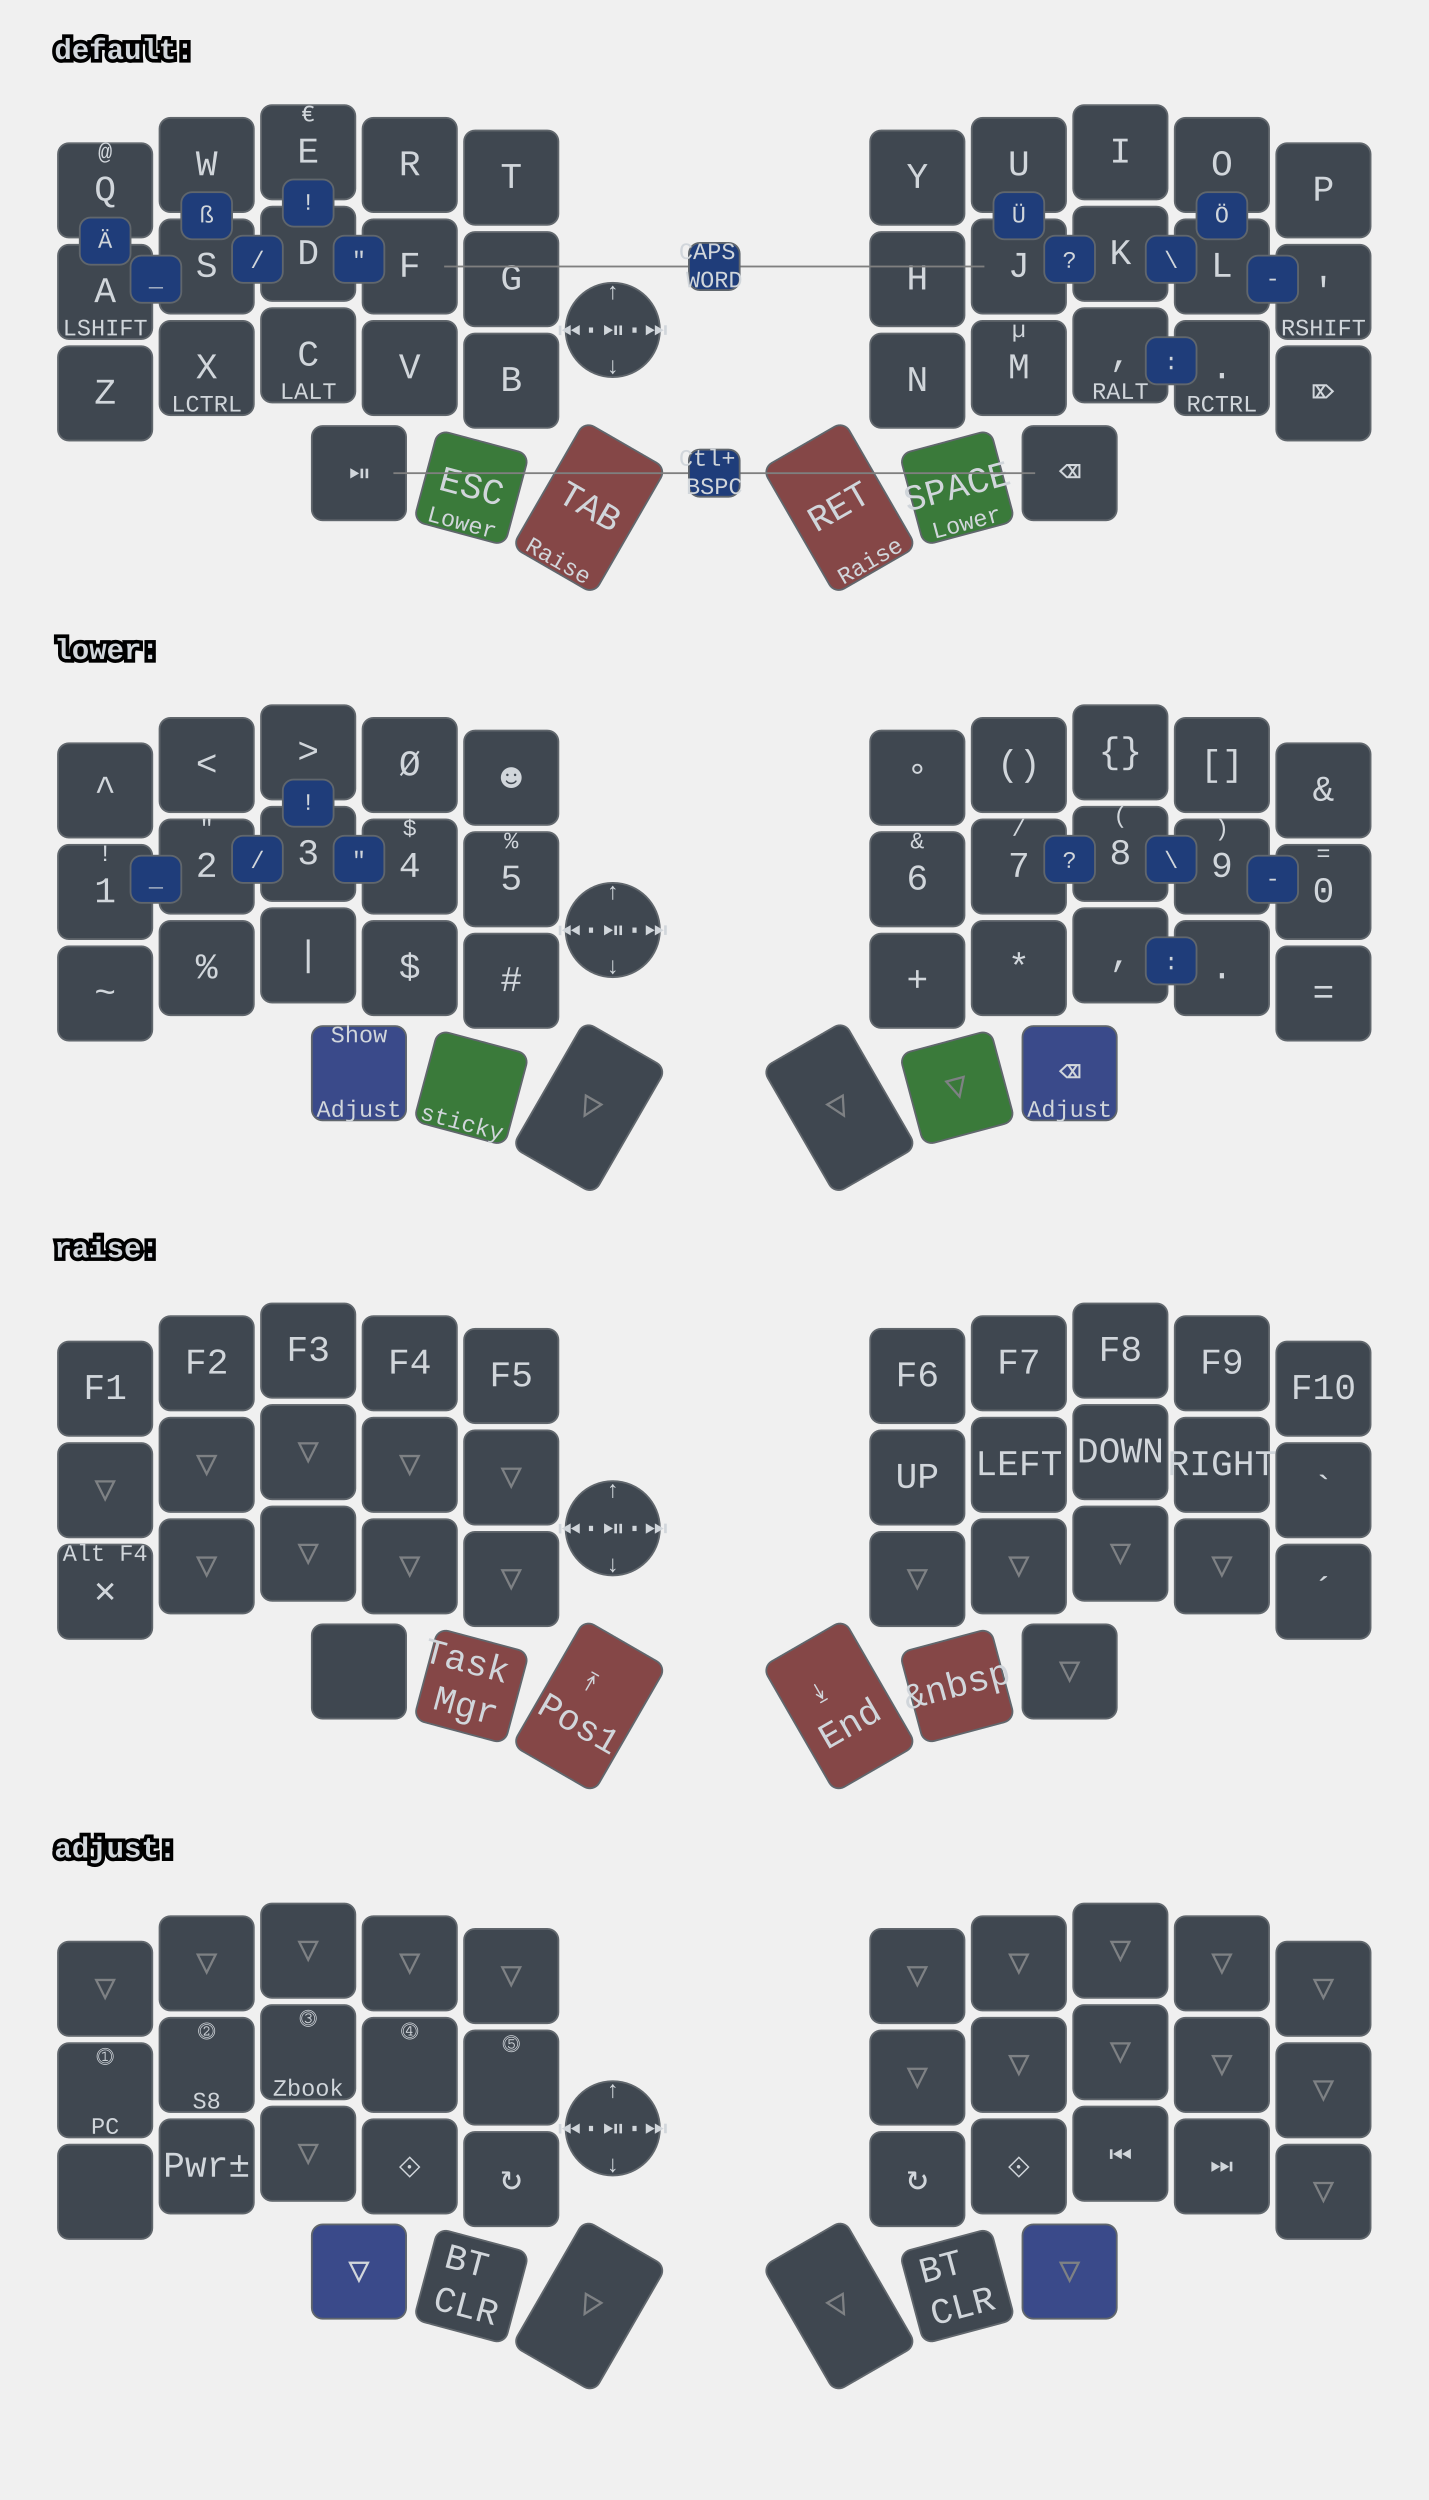
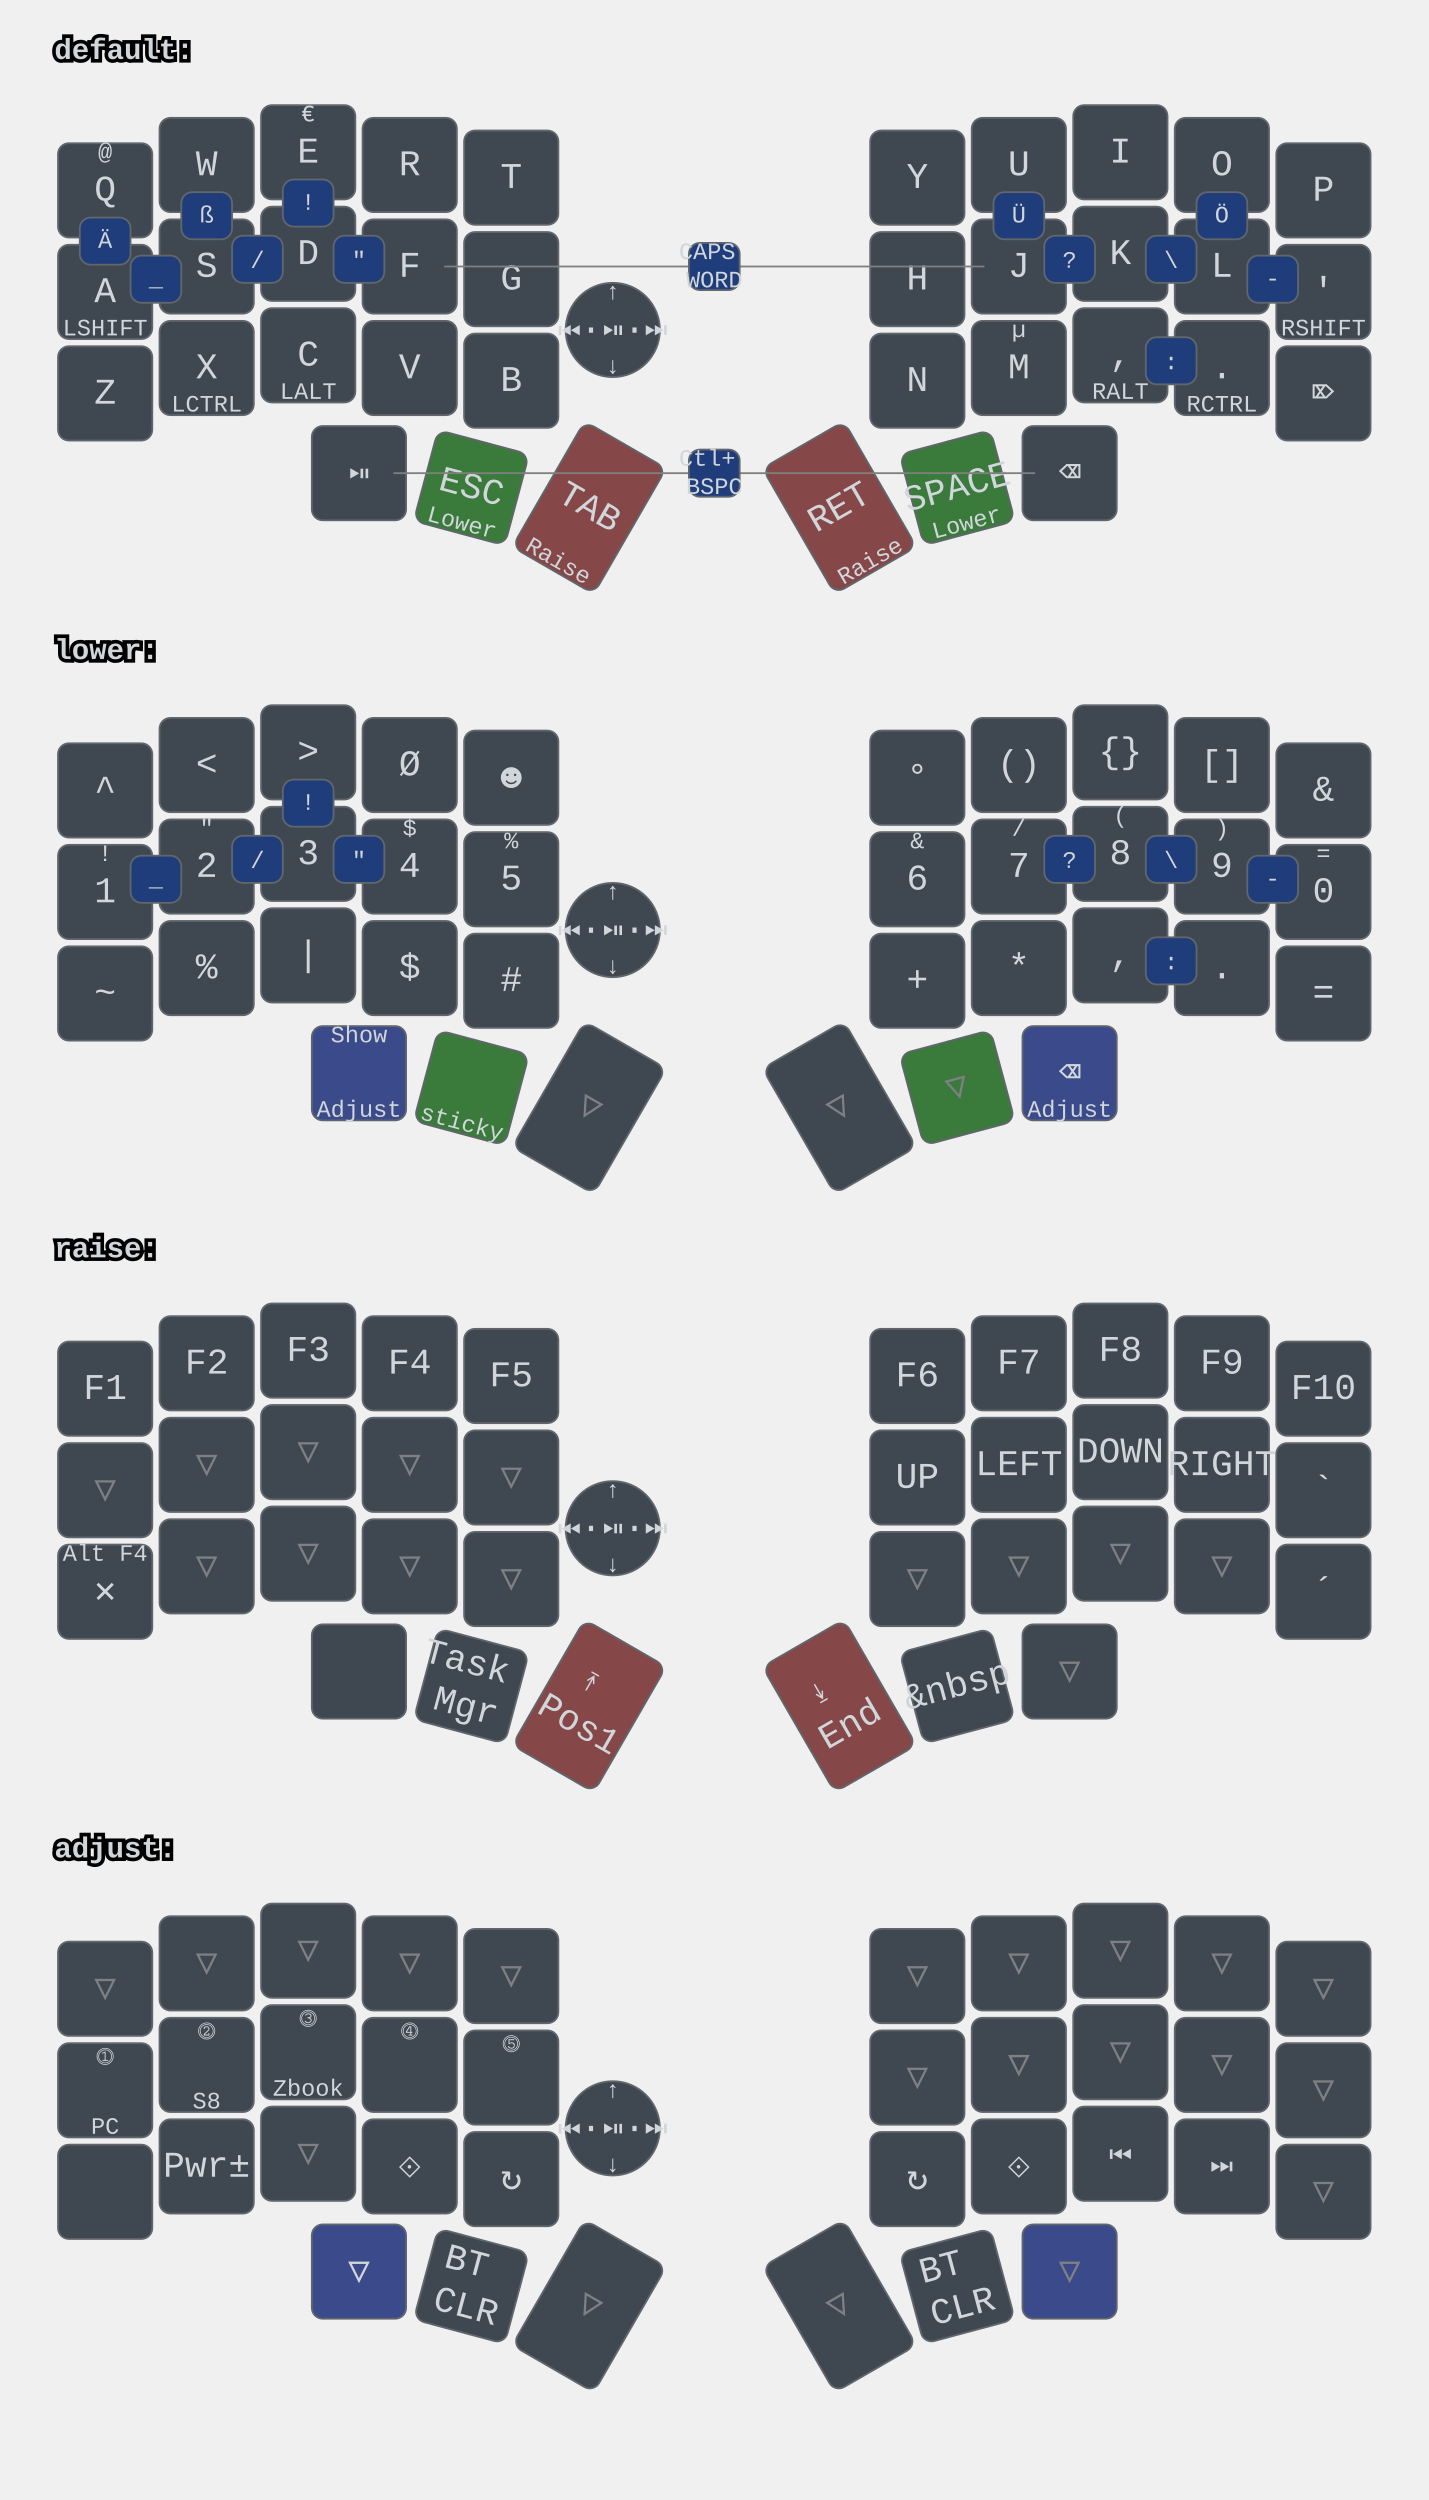
<svg xmlns="http://www.w3.org/2000/svg" xmlns:xlink="http://www.w3.org/1999/xlink" width="788" height="1379" viewBox="0 0 788 1379" class="keymap">
  <defs>/* start glyphs */
<svg id="mdi:bluetooth">
      <svg id="mdi-bluetooth" viewBox="0 0 24 24">
        <path d="M14.88,16.29L13,18.17V14.41M13,5.83L14.88,7.71L13,9.58M17.71,7.71L12,2H11V9.58L6.41,5L5,6.41L10.59,12L5,17.58L6.41,19L11,14.41V22H12L17.71,16.29L13.41,12L17.71,7.71Z" />
      </svg>
    </svg>
    <svg id="mdi:microsoft-windows-classic">
      <svg id="mdi-microsoft-windows-classic" viewBox="0 0 24 24">
        <path d="M2.67,5.3V5.91L1.96,6.21V5.6L2.67,5.3M2.67,11.24V11.86L1.96,12.15V11.56L2.67,11.24M2.67,17.27V17.89L1.96,18.18V17.59L2.67,17.27M2.6,7.29V7.84L2.03,8.1V7.56L2.6,7.29M2.6,9.28V9.82L2.03,10.08V9.54L2.6,9.28M2.6,13.31V13.84L2.03,14.1V13.56L2.6,13.31M2.6,15.33V15.87L2.03,16.13V15.6L2.6,15.33M4.5,5.64V6.36L3.5,6.73V6L4.5,5.64M4.5,11.66V12.37L3.5,12.74V12.03L4.5,11.66M4.5,17.7V18.41L3.5,18.81V18.1L4.5,17.7M4.43,7.72V8.38L3.64,8.68V8L4.43,7.72M4.43,9.73V10.37L3.65,10.67V10L4.43,9.73M4.43,13.74V14.38L3.65,14.69V14.03L4.43,13.74M4.43,15.76V16.41L3.65,16.72V16.06L4.43,15.76M6.31,6.09V6.94L5.05,7.43V6.59L6.31,6.09M6.31,12.11V12.96L5.05,13.45V12.61L6.31,12.11M6.31,18.08V18.93L5.05,19.43V18.58L6.31,18.08M6.25,8.18V8.94L5.19,9.34V8.61L6.25,8.18M6.25,10.18V10.93L5.19,11.35V10.6L6.25,10.18M6.25,14.19V14.94L5.19,15.37V14.62L6.25,14.19M6.25,16.14V16.9L5.19,17.32V16.57L6.25,16.14M8.29,6.04V7.16L6.72,7.78V6.67L8.29,6.04M8.29,12.06V13.19L6.72,13.8V12.68L8.29,12.06M8.29,18.03V19.15L6.72,19.77V18.66L8.29,18.03M8.2,8.13V9.16L6.89,9.69V8.66L8.2,8.13M8.2,10.13V11.15L6.89,11.68V10.65L8.2,10.13M8.2,14.15V15.18L6.89,15.7V14.67L8.2,14.15M8.2,16.1V17.12L6.89,17.64V16.63L8.2,16.1M10.34,5.85V7.32L8.61,8V6.56L10.34,5.85M10.34,11.87V13.33L8.61,14.03V12.56L10.34,11.87M10.34,17.84V19.3L8.61,20V18.54L10.34,17.84M10.26,8.05V9.28L8.78,9.87V8.64L10.26,8.05M10.26,9.97V11.2L8.78,11.78V10.56L10.26,9.97M10.26,14.06V15.31L8.78,15.88V14.65L10.26,14.06M10.26,16V17.25L8.78,17.84V16.6L10.26,16M12.45,5.12V7.12L10.59,7.89V6C11.23,5.65 11.85,5.35 12.45,5.12M12.45,7.33V9.06L10.59,9.84V8.1L12.45,7.33M12.45,9.28V11.04L10.59,11.82V10.06L12.45,9.28M12.45,11.25V13L10.59,13.77V12L12.45,11.25M12.45,13.21V15L10.59,15.78V14L12.45,13.21M12.45,15.21V16.96L10.59,17.76V16L12.45,15.21M12.45,17.17V19.04C11.72,19.32 11.1,19.59 10.59,19.84V17.96L12.45,17.17M22.04,5.18V19.23C20.85,18.44 19.37,18.05 17.59,18.05C16.12,18.05 14.47,18.35 12.65,18.96V17.06C13.62,16.69 14.68,16.42 15.84,16.26V11.69C14.86,11.81 13.8,12.15 12.65,12.71V11.4C13.64,10.94 14.71,10.63 15.84,10.46V6C14.82,6.18 13.76,6.53 12.65,7V5.03C14.27,4.34 15.86,4 17.41,4C19.09,4 20.63,4.39 22.04,5.18M20.15,6.41C19.39,6 18.5,5.82 17.42,5.82C17.29,5.82 17.17,5.83 17.05,5.84V10.38L17.46,10.37C18.37,10.37 19.27,10.5 20.15,10.8V6.41M20.15,12.1C19.34,11.74 18.43,11.56 17.44,11.56C17.31,11.56 17.18,11.57 17.05,11.58V16.16H17.46C18.45,16.16 19.35,16.28 20.15,16.53V12.1H20.15Z" />
      </svg>
    </svg>
    <svg id="mdi:monitor">
      <svg id="mdi-monitor" viewBox="0 0 24 24">
        <path d="M21,16H3V4H21M21,2H3C1.89,2 1,2.89 1,4V16A2,2 0 0,0 3,18H10V20H8V22H16V20H14V18H21A2,2 0 0,0 23,16V4C23,2.89 22.1,2 21,2Z" />
      </svg>
    </svg>
    <svg id="mdi:usb">
      <svg id="mdi-usb" viewBox="0 0 24 24">
        <path d="M15,7V11H16V13H13V5H15L12,1L9,5H11V13H8V10.93C8.7,10.56 9.2,9.85 9.2,9C9.2,7.78 8.21,6.8 7,6.8C5.78,6.8 4.8,7.78 4.8,9C4.8,9.85 5.3,10.56 6,10.93V13A2,2 0 0,0 8,15H11V18.05C10.29,18.41 9.8,19.15 9.8,20A2.2,2.2 0 0,0 12,22.2A2.2,2.2 0 0,0 14.2,20C14.2,19.15 13.71,18.41 13,18.05V15H16A2,2 0 0,0 18,13V11H19V7H15Z" />
      </svg>
    </svg>
  </defs>/* end glyphs */
<style>/* inherit to force styles through use tags */
svg path {
    fill: inherit;
}

/* font and background color specifications */
svg.keymap {
    font-family: SFMono-Regular,Consolas,Liberation Mono,Menlo,monospace;
    font-size: 14px;
    font-kerning: normal;
    text-rendering: optimizeLegibility;
    fill: #24292e;
}

/* default key styling */
rect.key {
    fill: #f6f8fa;
}

rect.key, rect.combo {
    stroke: #c9cccf;
    stroke-width: 1;
}

/* default key side styling, only used is draw_key_sides is set */
rect.side {
    filter: brightness(90%);
}

/* color accent for combo boxes */
rect.combo, rect.combo-separate {
    fill: #cdf;
}

/* color accent for held keys */
rect.held, rect.combo.held {
    fill: #fdd;
}

/* color accent for ghost (optional) keys */
rect.ghost, rect.combo.ghost {
    stroke-dasharray: 4, 4;
    stroke-width: 2;
}

text {
    text-anchor: middle;
    dominant-baseline: middle;
}

/* styling for layer labels */
text.label {
    font-weight: bold;
    text-anchor: start;
    stroke: white;
    stroke-width: 4;
    paint-order: stroke;
}

/* styling for optional footer */
text.footer {
    text-anchor: end;
    dominant-baseline: auto;
    stroke: white;
    stroke-width: 4;
    paint-order: stroke;
}

/* styling for combo tap, and key hold/shifted label text */
text.combo, text.hold, text.shifted {
    font-size: 11px;
}

text.hold {
    text-anchor: middle;
    dominant-baseline: auto;
}

text.shifted {
    text-anchor: middle;
    dominant-baseline: hanging;
}

text.layer-activator {
    text-decoration: underline;
}

/* styling for hold/shifted label text in combo box */
text.combo.hold, text.combo.shifted {
    font-size: 8px;
}

/* lighter symbol for transparent keys */
text.trans {
    fill: #7b7e81;
}

/* styling for combo dendrons */
path.combo {
    stroke-width: 1;
    stroke: gray;
    fill: none;
}

/* Start Tabler Icons Cleanup */
/* cannot use height/width with glyphs */
.icon-tabler &gt; path {
    fill: inherit;
    stroke: inherit;
    stroke-width: 2;
}
/* hide tabler's default box */
.icon-tabler &gt; path[stroke="none"][fill="none"] {
    visibility: hidden;
}
/* End Tabler Icons Cleanup */

svg.keymap { fill: #d1d6db; }
rect.key { fill: #3f4750; }
rect.key, rect.combo { stroke: #60666c; }
rect.combo, rect.combo-separate { fill: #1f3d7a; }
rect.held, rect.combo.held { fill: #854747; }
text.label, text.footer { stroke: black; }
text.trans { fill: #7e8184; }
path.combo { stroke: #7f7f7f; }

svg.keymap {
  font-size: 16px;
}
text.tap {
  font-size: 20px;
}
text.combo, text.hold, text.shifted, text.left, text.right {
  font-size: 13px;
}

g.layer-default g.keypos-31 rect.key { fill: #3a7a3a; }
g.layer-default g.keypos-32 rect.key { fill: #854747; }
g.layer-default g.keypos-33 rect.key { fill: #854747; }
g.layer-default g.keypos-34 rect.key { fill: #3a7a3a; }

g.layer-lower g.keypos-30 rect.key { fill: #3a4a8a; }
g.layer-lower g.keypos-35 rect.key { fill: #3a4a8a; }
g.layer-lower g.keypos-31 rect.key { fill: #3a7a3a; }
g.layer-lower g.keypos-34 rect.key { fill: #3a7a3a; }

g.layer-adjust g.keypos-30 rect.key { fill: #3a4a8a; }
g.layer-adjust g.keypos-35 rect.key { fill: #3a4a8a; }

g.keypos-36 rect.key { rx: 100; ry: 100; }
</style>
  <g transform="translate(30, 0)" class="layer-default">
    <text x="0" y="28" class="label" id="default">default:</text>
    <g transform="translate(0, 56)">
      <g transform="translate(28, 49)" class="key keypos-0">
        <rect rx="6" ry="6" x="-26" y="-26" width="52" height="52" class="key" />
        <text x="0" y="0" class="key tap">Q</text>
        <text x="0" y="-24" class="key shifted">@</text>
      </g>
      <g transform="translate(84, 35)" class="key keypos-1">
        <rect rx="6" ry="6" x="-26" y="-26" width="52" height="52" class="key" />
        <text x="0" y="0" class="key tap">W</text>
      </g>
      <g transform="translate(140, 28)" class="key keypos-2">
        <rect rx="6" ry="6" x="-26" y="-26" width="52" height="52" class="key" />
        <text x="0" y="0" class="key tap">E</text>
        <text x="0" y="-24" class="key shifted">€</text>
      </g>
      <g transform="translate(196, 35)" class="key keypos-3">
        <rect rx="6" ry="6" x="-26" y="-26" width="52" height="52" class="key" />
        <text x="0" y="0" class="key tap">R</text>
      </g>
      <g transform="translate(252, 42)" class="key keypos-4">
        <rect rx="6" ry="6" x="-26" y="-26" width="52" height="52" class="key" />
        <text x="0" y="0" class="key tap">T</text>
      </g>
      <g transform="translate(476, 42)" class="key keypos-5">
        <rect rx="6" ry="6" x="-26" y="-26" width="52" height="52" class="key" />
        <text x="0" y="0" class="key tap">Y</text>
      </g>
      <g transform="translate(532, 35)" class="key keypos-6">
        <rect rx="6" ry="6" x="-26" y="-26" width="52" height="52" class="key" />
        <text x="0" y="0" class="key tap">U</text>
      </g>
      <g transform="translate(588, 28)" class="key keypos-7">
        <rect rx="6" ry="6" x="-26" y="-26" width="52" height="52" class="key" />
        <text x="0" y="0" class="key tap">I</text>
      </g>
      <g transform="translate(644, 35)" class="key keypos-8">
        <rect rx="6" ry="6" x="-26" y="-26" width="52" height="52" class="key" />
        <text x="0" y="0" class="key tap">O</text>
      </g>
      <g transform="translate(700, 49)" class="key keypos-9">
        <rect rx="6" ry="6" x="-26" y="-26" width="52" height="52" class="key" />
        <text x="0" y="0" class="key tap">P</text>
      </g>
      <g transform="translate(28, 105)" class="key keypos-10">
        <rect rx="6" ry="6" x="-26" y="-26" width="52" height="52" class="key" />
        <text x="0" y="0" class="key tap">A</text>
        <text x="0" y="24" class="key hold">LSHIFT</text>
      </g>
      <g transform="translate(84, 91)" class="key keypos-11">
        <rect rx="6" ry="6" x="-26" y="-26" width="52" height="52" class="key" />
        <text x="0" y="0" class="key tap">S</text>
      </g>
      <g transform="translate(140, 84)" class="key keypos-12">
        <rect rx="6" ry="6" x="-26" y="-26" width="52" height="52" class="key" />
        <text x="0" y="0" class="key tap">D</text>
      </g>
      <g transform="translate(196, 91)" class="key keypos-13">
        <rect rx="6" ry="6" x="-26" y="-26" width="52" height="52" class="key" />
        <text x="0" y="0" class="key tap">F</text>
      </g>
      <g transform="translate(252, 98)" class="key keypos-14">
        <rect rx="6" ry="6" x="-26" y="-26" width="52" height="52" class="key" />
        <text x="0" y="0" class="key tap">G</text>
      </g>
      <g transform="translate(476, 98)" class="key keypos-15">
        <rect rx="6" ry="6" x="-26" y="-26" width="52" height="52" class="key" />
        <text x="0" y="0" class="key tap">H</text>
      </g>
      <g transform="translate(532, 91)" class="key keypos-16">
        <rect rx="6" ry="6" x="-26" y="-26" width="52" height="52" class="key" />
        <text x="0" y="0" class="key tap">J</text>
      </g>
      <g transform="translate(588, 84)" class="key keypos-17">
        <rect rx="6" ry="6" x="-26" y="-26" width="52" height="52" class="key" />
        <text x="0" y="0" class="key tap">K</text>
      </g>
      <g transform="translate(644, 91)" class="key keypos-18">
        <rect rx="6" ry="6" x="-26" y="-26" width="52" height="52" class="key" />
        <text x="0" y="0" class="key tap">L</text>
      </g>
      <g transform="translate(700, 105)" class="key keypos-19">
        <rect rx="6" ry="6" x="-26" y="-26" width="52" height="52" class="key" />
        <text x="0" y="0" class="key tap">'</text>
        <text x="0" y="24" class="key hold">RSHIFT</text>
      </g>
      <g transform="translate(28, 161)" class="key keypos-20">
        <rect rx="6" ry="6" x="-26" y="-26" width="52" height="52" class="key" />
        <text x="0" y="0" class="key tap">Z</text>
      </g>
      <g transform="translate(84, 147)" class="key keypos-21">
        <rect rx="6" ry="6" x="-26" y="-26" width="52" height="52" class="key" />
        <text x="0" y="0" class="key tap">X</text>
        <text x="0" y="24" class="key hold">LCTRL</text>
      </g>
      <g transform="translate(140, 140)" class="key keypos-22">
        <rect rx="6" ry="6" x="-26" y="-26" width="52" height="52" class="key" />
        <text x="0" y="0" class="key tap">C</text>
        <text x="0" y="24" class="key hold">LALT</text>
      </g>
      <g transform="translate(196, 147)" class="key keypos-23">
        <rect rx="6" ry="6" x="-26" y="-26" width="52" height="52" class="key" />
        <text x="0" y="0" class="key tap">V</text>
      </g>
      <g transform="translate(252, 154)" class="key keypos-24">
        <rect rx="6" ry="6" x="-26" y="-26" width="52" height="52" class="key" />
        <text x="0" y="0" class="key tap">B</text>
      </g>
      <g transform="translate(476, 154)" class="key keypos-25">
        <rect rx="6" ry="6" x="-26" y="-26" width="52" height="52" class="key" />
        <text x="0" y="0" class="key tap">N</text>
      </g>
      <g transform="translate(532, 147)" class="key keypos-26">
        <rect rx="6" ry="6" x="-26" y="-26" width="52" height="52" class="key" />
        <text x="0" y="0" class="key tap">M</text>
        <text x="0" y="-24" class="key shifted">µ</text>
      </g>
      <g transform="translate(588, 140)" class="key keypos-27">
        <rect rx="6" ry="6" x="-26" y="-26" width="52" height="52" class="key" />
        <text x="0" y="0" class="key tap">,</text>
        <text x="0" y="24" class="key hold">RALT</text>
      </g>
      <g transform="translate(644, 147)" class="key keypos-28">
        <rect rx="6" ry="6" x="-26" y="-26" width="52" height="52" class="key" />
        <text x="0" y="0" class="key tap">.</text>
        <text x="0" y="24" class="key hold">RCTRL</text>
      </g>
      <g transform="translate(700, 161)" class="key keypos-29">
        <rect rx="6" ry="6" x="-26" y="-26" width="52" height="52" class="key" />
        <text x="0" y="0" class="key tap">⌦</text>
      </g>
      <g transform="translate(168, 205)" class="key round keypos-30">
        <rect rx="6" ry="6" x="-26" y="-26" width="52" height="52" class="key round" />
        <text x="0" y="0" class="key round tap">⏯</text>
      </g>
      <g transform="translate(230, 213) rotate(15.0)" class="key keypos-31">
        <rect rx="6" ry="6" x="-26" y="-26" width="52" height="52" class="key" />
        <text x="0" y="0" class="key tap">ESC</text>
        <text x="0" y="24" class="key hold">Lower</text>
      </g>
      <g transform="translate(295, 224) rotate(30.0)" class="key keypos-32">
        <rect rx="6" ry="6" x="-26" y="-40" width="52" height="80" class="key" />
        <text x="0" y="0" class="key tap">TAB</text>
        <text x="0" y="38" class="key hold">Raise</text>
      </g>
      <g transform="translate(433, 224) rotate(-30.0)" class="key keypos-33">
        <rect rx="6" ry="6" x="-26" y="-40" width="52" height="80" class="key" />
        <text x="0" y="0" class="key tap">RET</text>
        <text x="0" y="38" class="key hold">Raise</text>
      </g>
      <g transform="translate(498, 213) rotate(-15.0)" class="key keypos-34">
        <rect rx="6" ry="6" x="-26" y="-26" width="52" height="52" class="key" />
        <text x="0" y="0" class="key tap">SPACE</text>
        <text x="0" y="24" class="key hold">Lower</text>
      </g>
      <g transform="translate(560, 205)" class="key keypos-35">
        <rect rx="6" ry="6" x="-26" y="-26" width="52" height="52" class="key" />
        <text x="0" y="0" class="key tap">⌫</text>
      </g>
      <g transform="translate(308, 126)" class="key round keypos-36">
        <rect rx="6" ry="6" x="-26" y="-26" width="52" height="52" class="key round" />
        <text x="0" y="0" class="key round tap">⏮·⏯·⏭</text>
        <text x="0" y="24" class="key round hold">↓</text>
        <text x="0" y="-24" class="key round shifted">↑</text>
      </g>
      <g class="combo combopos-0">
        <path d="M364,91 l-149,0" class="combo" />
        <path d="M364,91 l149,0" class="combo" />
        <rect rx="6" ry="6" x="350" y="78" width="28" height="26" class="combo" />
        <text x="364" y="91" class="combo tap">
          <tspan x="364" dy="-0.6em">CAPS</tspan>
          <tspan x="364" dy="1.2em">WORD</tspan>
        </text>
      </g>
      <g class="combo combopos-1">
        <rect rx="6" ry="6" x="154" y="74" width="28" height="26" class="combo" />
        <text x="168" y="88" class="combo tap">"</text>
      </g>
      <g class="combo combopos-2">
        <rect rx="6" ry="6" x="546" y="74" width="28" height="26" class="combo" />
        <text x="560" y="88" class="combo tap">?</text>
      </g>
      <g class="combo combopos-3">
        <rect rx="6" ry="6" x="518" y="50" width="28" height="26" class="combo" />
        <text x="532" y="63" class="combo tap">Ü</text>
      </g>
      <g class="combo combopos-4">
        <rect rx="6" ry="6" x="126" y="43" width="28" height="26" class="combo" />
        <text x="140" y="56" class="combo tap">!</text>
      </g>
      <g class="combo combopos-5">
        <rect rx="6" ry="6" x="602" y="130" width="28" height="26" class="combo" />
        <text x="616" y="144" class="combo tap">:</text>
      </g>
      <g class="combo combopos-6">
        <rect rx="6" ry="6" x="602" y="74" width="28" height="26" class="combo" />
        <text x="616" y="88" class="combo tap">\</text>
      </g>
      <g class="combo combopos-7">
        <rect rx="6" ry="6" x="98" y="74" width="28" height="26" class="combo" />
        <text x="112" y="88" class="combo tap">/</text>
      </g>
      <g class="combo combopos-8">
        <rect rx="6" ry="6" x="658" y="85" width="28" height="26" class="combo" />
        <text x="672" y="98" class="combo tap">-</text>
      </g>
      <g class="combo combopos-9">
        <rect rx="6" ry="6" x="42" y="85" width="28" height="26" class="combo" />
        <text x="56" y="98" class="combo tap">_</text>
      </g>
      <g class="combo combopos-10">
        <rect rx="6" ry="6" x="14" y="64" width="28" height="26" class="combo" />
        <text x="28" y="77" class="combo tap">Ä</text>
      </g>
      <g class="combo combopos-11">
        <rect rx="6" ry="6" x="630" y="50" width="28" height="26" class="combo" />
        <text x="644" y="63" class="combo tap">Ö</text>
      </g>
      <g class="combo combopos-12">
        <rect rx="6" ry="6" x="70" y="50" width="28" height="26" class="combo" />
        <text x="84" y="63" class="combo tap">ß</text>
      </g>
      <g class="combo combopos-13">
        <path d="M364,205 l-177,0" class="combo" />
        <path d="M364,205 l177,0" class="combo" />
        <rect rx="6" ry="6" x="350" y="192" width="28" height="26" class="combo" />
        <text x="364" y="205" class="combo tap">
          <tspan x="364" dy="-0.6em">Ctl+</tspan>
          <tspan x="364" dy="1.2em">BSPC</tspan>
        </text>
      </g>
    </g>
  </g>
  <g transform="translate(30, 331)" class="layer-lower">
    <text x="0" y="28" class="label" id="lower">lower:</text>
    <g transform="translate(0, 56)">
      <g transform="translate(28, 49)" class="key keypos-0">
        <rect rx="6" ry="6" x="-26" y="-26" width="52" height="52" class="key" />
        <text x="0" y="0" class="key tap">^</text>
      </g>
      <g transform="translate(84, 35)" class="key keypos-1">
        <rect rx="6" ry="6" x="-26" y="-26" width="52" height="52" class="key" />
        <text x="0" y="0" class="key tap">&lt;</text>
      </g>
      <g transform="translate(140, 28)" class="key keypos-2">
        <rect rx="6" ry="6" x="-26" y="-26" width="52" height="52" class="key" />
        <text x="0" y="0" class="key tap">&gt;</text>
      </g>
      <g transform="translate(196, 35)" class="key keypos-3">
        <rect rx="6" ry="6" x="-26" y="-26" width="52" height="52" class="key" />
        <text x="0" y="0" class="key tap">Ø</text>
      </g>
      <g transform="translate(252, 42)" class="key keypos-4">
        <rect rx="6" ry="6" x="-26" y="-26" width="52" height="52" class="key" />
        <text x="0" y="0" class="key tap">☻</text>
      </g>
      <g transform="translate(476, 42)" class="key keypos-5">
        <rect rx="6" ry="6" x="-26" y="-26" width="52" height="52" class="key" />
        <text x="0" y="0" class="key tap">°</text>
      </g>
      <g transform="translate(532, 35)" class="key keypos-6">
        <rect rx="6" ry="6" x="-26" y="-26" width="52" height="52" class="key" />
        <text x="0" y="0" class="key tap">()</text>
      </g>
      <g transform="translate(588, 28)" class="key keypos-7">
        <rect rx="6" ry="6" x="-26" y="-26" width="52" height="52" class="key" />
        <text x="0" y="0" class="key tap">{}</text>
      </g>
      <g transform="translate(644, 35)" class="key keypos-8">
        <rect rx="6" ry="6" x="-26" y="-26" width="52" height="52" class="key" />
        <text x="0" y="0" class="key tap">[]</text>
      </g>
      <g transform="translate(700, 49)" class="key keypos-9">
        <rect rx="6" ry="6" x="-26" y="-26" width="52" height="52" class="key" />
        <text x="0" y="0" class="key tap">&amp;</text>
      </g>
      <g transform="translate(28, 105)" class="key keypos-10">
        <rect rx="6" ry="6" x="-26" y="-26" width="52" height="52" class="key" />
        <text x="0" y="0" class="key tap">1</text>
        <text x="0" y="-24" class="key shifted">!</text>
      </g>
      <g transform="translate(84, 91)" class="key keypos-11">
        <rect rx="6" ry="6" x="-26" y="-26" width="52" height="52" class="key" />
        <text x="0" y="0" class="key tap">2</text>
        <text x="0" y="-24" class="key shifted">"</text>
      </g>
      <g transform="translate(140, 84)" class="key keypos-12">
        <rect rx="6" ry="6" x="-26" y="-26" width="52" height="52" class="key" />
        <text x="0" y="0" class="key tap">3</text>
        <text x="0" y="-24" class="key shifted">§</text>
      </g>
      <g transform="translate(196, 91)" class="key keypos-13">
        <rect rx="6" ry="6" x="-26" y="-26" width="52" height="52" class="key" />
        <text x="0" y="0" class="key tap">4</text>
        <text x="0" y="-24" class="key shifted">$</text>
      </g>
      <g transform="translate(252, 98)" class="key keypos-14">
        <rect rx="6" ry="6" x="-26" y="-26" width="52" height="52" class="key" />
        <text x="0" y="0" class="key tap">5</text>
        <text x="0" y="-24" class="key shifted">%</text>
      </g>
      <g transform="translate(476, 98)" class="key keypos-15">
        <rect rx="6" ry="6" x="-26" y="-26" width="52" height="52" class="key" />
        <text x="0" y="0" class="key tap">6</text>
        <text x="0" y="-24" class="key shifted">&amp;</text>
      </g>
      <g transform="translate(532, 91)" class="key keypos-16">
        <rect rx="6" ry="6" x="-26" y="-26" width="52" height="52" class="key" />
        <text x="0" y="0" class="key tap">7</text>
        <text x="0" y="-24" class="key shifted">/</text>
      </g>
      <g transform="translate(588, 84)" class="key keypos-17">
        <rect rx="6" ry="6" x="-26" y="-26" width="52" height="52" class="key" />
        <text x="0" y="0" class="key tap">8</text>
        <text x="0" y="-24" class="key shifted">(</text>
      </g>
      <g transform="translate(644, 91)" class="key keypos-18">
        <rect rx="6" ry="6" x="-26" y="-26" width="52" height="52" class="key" />
        <text x="0" y="0" class="key tap">9</text>
        <text x="0" y="-24" class="key shifted">)</text>
      </g>
      <g transform="translate(700, 105)" class="key keypos-19">
        <rect rx="6" ry="6" x="-26" y="-26" width="52" height="52" class="key" />
        <text x="0" y="0" class="key tap">0</text>
        <text x="0" y="-24" class="key shifted">=</text>
      </g>
      <g transform="translate(28, 161)" class="key keypos-20">
        <rect rx="6" ry="6" x="-26" y="-26" width="52" height="52" class="key" />
        <text x="0" y="0" class="key tap">~</text>
      </g>
      <g transform="translate(84, 147)" class="key keypos-21">
        <rect rx="6" ry="6" x="-26" y="-26" width="52" height="52" class="key" />
        <text x="0" y="0" class="key tap">%</text>
      </g>
      <g transform="translate(140, 140)" class="key keypos-22">
        <rect rx="6" ry="6" x="-26" y="-26" width="52" height="52" class="key" />
        <text x="0" y="0" class="key tap">|</text>
      </g>
      <g transform="translate(196, 147)" class="key keypos-23">
        <rect rx="6" ry="6" x="-26" y="-26" width="52" height="52" class="key" />
        <text x="0" y="0" class="key tap">$</text>
      </g>
      <g transform="translate(252, 154)" class="key keypos-24">
        <rect rx="6" ry="6" x="-26" y="-26" width="52" height="52" class="key" />
        <text x="0" y="0" class="key tap">#</text>
      </g>
      <g transform="translate(476, 154)" class="key keypos-25">
        <rect rx="6" ry="6" x="-26" y="-26" width="52" height="52" class="key" />
        <text x="0" y="0" class="key tap">+</text>
      </g>
      <g transform="translate(532, 147)" class="key keypos-26">
        <rect rx="6" ry="6" x="-26" y="-26" width="52" height="52" class="key" />
        <text x="0" y="0" class="key tap">*</text>
      </g>
      <g transform="translate(588, 140)" class="key keypos-27">
        <rect rx="6" ry="6" x="-26" y="-26" width="52" height="52" class="key" />
        <text x="0" y="0" class="key tap">,</text>
      </g>
      <g transform="translate(644, 147)" class="key keypos-28">
        <rect rx="6" ry="6" x="-26" y="-26" width="52" height="52" class="key" />
        <text x="0" y="0" class="key tap">.</text>
      </g>
      <g transform="translate(700, 161)" class="key keypos-29">
        <rect rx="6" ry="6" x="-26" y="-26" width="52" height="52" class="key" />
        <text x="0" y="0" class="key tap">=</text>
      </g>
      <g transform="translate(168, 205)" class="key round keypos-30">
        <rect rx="6" ry="6" x="-26" y="-26" width="52" height="52" class="key round" />
        <use href="#mdi:monitor" xlink:href="#mdi:monitor" x="-7" y="-7" height="14" width="14.0" class="key round tap glyph mdi:monitor" />
        <text x="0" y="24" class="key round hold">Adjust</text>
        <text x="0" y="-24" class="key round shifted">Show</text>
      </g>
      <g transform="translate(230, 213) rotate(15.0)" class="key keypos-31">
        <rect rx="6" ry="6" x="-26" y="-26" width="52" height="52" class="key" />
        <use href="#mdi:microsoft-windows-classic" xlink:href="#mdi:microsoft-windows-classic" x="-7" y="-7" height="14" width="14.0" class="key tap glyph mdi:microsoft-windows-classic" />
        <text x="0" y="24" class="key hold">sticky</text>
      </g>
      <g transform="translate(295, 224) rotate(30.0)" class="key trans keypos-32">
        <rect rx="6" ry="6" x="-26" y="-40" width="52" height="80" class="key trans" />
        <text x="0" y="0" class="key trans tap">▽</text>
      </g>
      <g transform="translate(433, 224) rotate(-30.0)" class="key trans keypos-33">
        <rect rx="6" ry="6" x="-26" y="-40" width="52" height="80" class="key trans" />
        <text x="0" y="0" class="key trans tap">▽</text>
      </g>
      <g transform="translate(498, 213) rotate(-15.0)" class="key trans keypos-34">
        <rect rx="6" ry="6" x="-26" y="-26" width="52" height="52" class="key trans" />
        <text x="0" y="0" class="key trans tap">▽</text>
      </g>
      <g transform="translate(560, 205)" class="key keypos-35">
        <rect rx="6" ry="6" x="-26" y="-26" width="52" height="52" class="key" />
        <text x="0" y="0" class="key tap">⌫</text>
        <text x="0" y="24" class="key hold">Adjust</text>
      </g>
      <g transform="translate(308, 126)" class="key round keypos-36">
        <rect rx="6" ry="6" x="-26" y="-26" width="52" height="52" class="key round" />
        <text x="0" y="0" class="key round tap">⏮·⏯·⏭</text>
        <text x="0" y="24" class="key round hold">↓</text>
        <text x="0" y="-24" class="key round shifted">↑</text>
      </g>
      <g class="combo combopos-0">
        <rect rx="6" ry="6" x="154" y="74" width="28" height="26" class="combo" />
        <text x="168" y="88" class="combo tap">"</text>
      </g>
      <g class="combo combopos-1">
        <rect rx="6" ry="6" x="546" y="74" width="28" height="26" class="combo" />
        <text x="560" y="88" class="combo tap">?</text>
      </g>
      <g class="combo combopos-2">
        <rect rx="6" ry="6" x="126" y="43" width="28" height="26" class="combo" />
        <text x="140" y="56" class="combo tap">!</text>
      </g>
      <g class="combo combopos-3">
        <rect rx="6" ry="6" x="602" y="130" width="28" height="26" class="combo" />
        <text x="616" y="144" class="combo tap">:</text>
      </g>
      <g class="combo combopos-4">
        <rect rx="6" ry="6" x="602" y="74" width="28" height="26" class="combo" />
        <text x="616" y="88" class="combo tap">\</text>
      </g>
      <g class="combo combopos-5">
        <rect rx="6" ry="6" x="98" y="74" width="28" height="26" class="combo" />
        <text x="112" y="88" class="combo tap">/</text>
      </g>
      <g class="combo combopos-6">
        <rect rx="6" ry="6" x="658" y="85" width="28" height="26" class="combo" />
        <text x="672" y="98" class="combo tap">-</text>
      </g>
      <g class="combo combopos-7">
        <rect rx="6" ry="6" x="42" y="85" width="28" height="26" class="combo" />
        <text x="56" y="98" class="combo tap">_</text>
      </g>
    </g>
  </g>
  <g transform="translate(30, 661)" class="layer-raise">
    <text x="0" y="28" class="label" id="raise">raise:</text>
    <g transform="translate(0, 56)">
      <g transform="translate(28, 49)" class="key keypos-0">
        <rect rx="6" ry="6" x="-26" y="-26" width="52" height="52" class="key" />
        <text x="0" y="0" class="key tap">F1</text>
      </g>
      <g transform="translate(84, 35)" class="key keypos-1">
        <rect rx="6" ry="6" x="-26" y="-26" width="52" height="52" class="key" />
        <text x="0" y="0" class="key tap">F2</text>
      </g>
      <g transform="translate(140, 28)" class="key keypos-2">
        <rect rx="6" ry="6" x="-26" y="-26" width="52" height="52" class="key" />
        <text x="0" y="0" class="key tap">F3</text>
      </g>
      <g transform="translate(196, 35)" class="key keypos-3">
        <rect rx="6" ry="6" x="-26" y="-26" width="52" height="52" class="key" />
        <text x="0" y="0" class="key tap">F4</text>
      </g>
      <g transform="translate(252, 42)" class="key keypos-4">
        <rect rx="6" ry="6" x="-26" y="-26" width="52" height="52" class="key" />
        <text x="0" y="0" class="key tap">F5</text>
      </g>
      <g transform="translate(476, 42)" class="key keypos-5">
        <rect rx="6" ry="6" x="-26" y="-26" width="52" height="52" class="key" />
        <text x="0" y="0" class="key tap">F6</text>
      </g>
      <g transform="translate(532, 35)" class="key keypos-6">
        <rect rx="6" ry="6" x="-26" y="-26" width="52" height="52" class="key" />
        <text x="0" y="0" class="key tap">F7</text>
      </g>
      <g transform="translate(588, 28)" class="key keypos-7">
        <rect rx="6" ry="6" x="-26" y="-26" width="52" height="52" class="key" />
        <text x="0" y="0" class="key tap">F8</text>
      </g>
      <g transform="translate(644, 35)" class="key keypos-8">
        <rect rx="6" ry="6" x="-26" y="-26" width="52" height="52" class="key" />
        <text x="0" y="0" class="key tap">F9</text>
      </g>
      <g transform="translate(700, 49)" class="key keypos-9">
        <rect rx="6" ry="6" x="-26" y="-26" width="52" height="52" class="key" />
        <text x="0" y="0" class="key tap">F10</text>
      </g>
      <g transform="translate(28, 105)" class="key trans keypos-10">
        <rect rx="6" ry="6" x="-26" y="-26" width="52" height="52" class="key trans" />
        <text x="0" y="0" class="key trans tap">▽</text>
      </g>
      <g transform="translate(84, 91)" class="key trans keypos-11">
        <rect rx="6" ry="6" x="-26" y="-26" width="52" height="52" class="key trans" />
        <text x="0" y="0" class="key trans tap">▽</text>
      </g>
      <g transform="translate(140, 84)" class="key trans keypos-12">
        <rect rx="6" ry="6" x="-26" y="-26" width="52" height="52" class="key trans" />
        <text x="0" y="0" class="key trans tap">▽</text>
      </g>
      <g transform="translate(196, 91)" class="key trans keypos-13">
        <rect rx="6" ry="6" x="-26" y="-26" width="52" height="52" class="key trans" />
        <text x="0" y="0" class="key trans tap">▽</text>
      </g>
      <g transform="translate(252, 98)" class="key trans keypos-14">
        <rect rx="6" ry="6" x="-26" y="-26" width="52" height="52" class="key trans" />
        <text x="0" y="0" class="key trans tap">▽</text>
      </g>
      <g transform="translate(476, 98)" class="key keypos-15">
        <rect rx="6" ry="6" x="-26" y="-26" width="52" height="52" class="key" />
        <text x="0" y="0" class="key tap">UP</text>
      </g>
      <g transform="translate(532, 91)" class="key keypos-16">
        <rect rx="6" ry="6" x="-26" y="-26" width="52" height="52" class="key" />
        <text x="0" y="0" class="key tap">LEFT</text>
      </g>
      <g transform="translate(588, 84)" class="key keypos-17">
        <rect rx="6" ry="6" x="-26" y="-26" width="52" height="52" class="key" />
        <text x="0" y="0" class="key tap">DOWN</text>
      </g>
      <g transform="translate(644, 91)" class="key keypos-18">
        <rect rx="6" ry="6" x="-26" y="-26" width="52" height="52" class="key" />
        <text x="0" y="0" class="key tap">RIGHT</text>
      </g>
      <g transform="translate(700, 105)" class="key keypos-19">
        <rect rx="6" ry="6" x="-26" y="-26" width="52" height="52" class="key" />
        <text x="0" y="0" class="key tap">`</text>
      </g>
      <g transform="translate(28, 161)" class="key keypos-20">
        <rect rx="6" ry="6" x="-26" y="-26" width="52" height="52" class="key" />
        <text x="0" y="0" class="key tap">✕</text>
        <text x="0" y="-24" class="key shifted">Alt F4</text>
      </g>
      <g transform="translate(84, 147)" class="key trans keypos-21">
        <rect rx="6" ry="6" x="-26" y="-26" width="52" height="52" class="key trans" />
        <text x="0" y="0" class="key trans tap">▽</text>
      </g>
      <g transform="translate(140, 140)" class="key trans keypos-22">
        <rect rx="6" ry="6" x="-26" y="-26" width="52" height="52" class="key trans" />
        <text x="0" y="0" class="key trans tap">▽</text>
      </g>
      <g transform="translate(196, 147)" class="key trans keypos-23">
        <rect rx="6" ry="6" x="-26" y="-26" width="52" height="52" class="key trans" />
        <text x="0" y="0" class="key trans tap">▽</text>
      </g>
      <g transform="translate(252, 154)" class="key trans keypos-24">
        <rect rx="6" ry="6" x="-26" y="-26" width="52" height="52" class="key trans" />
        <text x="0" y="0" class="key trans tap">▽</text>
      </g>
      <g transform="translate(476, 154)" class="key trans keypos-25">
        <rect rx="6" ry="6" x="-26" y="-26" width="52" height="52" class="key trans" />
        <text x="0" y="0" class="key trans tap">▽</text>
      </g>
      <g transform="translate(532, 147)" class="key trans keypos-26">
        <rect rx="6" ry="6" x="-26" y="-26" width="52" height="52" class="key trans" />
        <text x="0" y="0" class="key trans tap">▽</text>
      </g>
      <g transform="translate(588, 140)" class="key trans keypos-27">
        <rect rx="6" ry="6" x="-26" y="-26" width="52" height="52" class="key trans" />
        <text x="0" y="0" class="key trans tap">▽</text>
      </g>
      <g transform="translate(644, 147)" class="key trans keypos-28">
        <rect rx="6" ry="6" x="-26" y="-26" width="52" height="52" class="key trans" />
        <text x="0" y="0" class="key trans tap">▽</text>
      </g>
      <g transform="translate(700, 161)" class="key keypos-29">
        <rect rx="6" ry="6" x="-26" y="-26" width="52" height="52" class="key" />
        <text x="0" y="0" class="key tap">´</text>
      </g>
      <g transform="translate(168, 205)" class="key round keypos-30">
        <rect rx="6" ry="6" x="-26" y="-26" width="52" height="52" class="key round" />
      </g>
-       <g transform="translate(230, 213) rotate(15.0)" class="key held keypos-31">
-         <rect rx="6" ry="6" x="-26" y="-26" width="52" height="52" class="key held" />
-         <text x="0" y="0" class="key held tap">
+       <g transform="translate(230, 213) rotate(15.0)" class="key keypos-31">
+         <rect rx="6" ry="6" x="-26" y="-26" width="52" height="52" class="key" />
+         <text x="0" y="0" class="key tap">
          <tspan x="0" dy="-0.6em">Task</tspan>
          <tspan x="0" dy="1.2em">Mgr</tspan>
        </text>
      </g>
      <g transform="translate(295, 224) rotate(30.0)" class="key held keypos-32">
        <rect rx="6" ry="6" x="-26" y="-40" width="52" height="80" class="key held" />
        <text x="0" y="0" class="key held tap">
          <tspan x="0" dy="-0.6em">⤒</tspan>
          <tspan x="0" dy="1.2em">Pos1</tspan>
        </text>
      </g>
      <g transform="translate(433, 224) rotate(-30.0)" class="key held keypos-33">
        <rect rx="6" ry="6" x="-26" y="-40" width="52" height="80" class="key held" />
        <text x="0" y="0" class="key held tap">
          <tspan x="0" dy="-0.6em">⤓</tspan>
          <tspan x="0" dy="1.2em">End</tspan>
        </text>
      </g>
-       <g transform="translate(498, 213) rotate(-15.0)" class="key held keypos-34">
-         <rect rx="6" ry="6" x="-26" y="-26" width="52" height="52" class="key held" />
-         <text x="0" y="0" class="key held tap">&amp;nbsp</text>
+       <g transform="translate(498, 213) rotate(-15.0)" class="key keypos-34">
+         <rect rx="6" ry="6" x="-26" y="-26" width="52" height="52" class="key" />
+         <text x="0" y="0" class="key tap">&amp;nbsp</text>
      </g>
      <g transform="translate(560, 205)" class="key trans keypos-35">
        <rect rx="6" ry="6" x="-26" y="-26" width="52" height="52" class="key trans" />
        <text x="0" y="0" class="key trans tap">▽</text>
      </g>
      <g transform="translate(308, 126)" class="key round keypos-36">
        <rect rx="6" ry="6" x="-26" y="-26" width="52" height="52" class="key round" />
        <text x="0" y="0" class="key round tap">⏮·⏯·⏭</text>
        <text x="0" y="24" class="key round hold">↓</text>
        <text x="0" y="-24" class="key round shifted">↑</text>
      </g>
    </g>
  </g>
  <g transform="translate(30, 992)" class="layer-adjust">
    <text x="0" y="28" class="label" id="adjust">adjust:</text>
    <g transform="translate(0, 56)">
      <g transform="translate(28, 49)" class="key trans keypos-0">
        <rect rx="6" ry="6" x="-26" y="-26" width="52" height="52" class="key trans" />
        <text x="0" y="0" class="key trans tap">▽</text>
      </g>
      <g transform="translate(84, 35)" class="key trans keypos-1">
        <rect rx="6" ry="6" x="-26" y="-26" width="52" height="52" class="key trans" />
        <text x="0" y="0" class="key trans tap">▽</text>
      </g>
      <g transform="translate(140, 28)" class="key trans keypos-2">
        <rect rx="6" ry="6" x="-26" y="-26" width="52" height="52" class="key trans" />
        <text x="0" y="0" class="key trans tap">▽</text>
      </g>
      <g transform="translate(196, 35)" class="key trans keypos-3">
        <rect rx="6" ry="6" x="-26" y="-26" width="52" height="52" class="key trans" />
        <text x="0" y="0" class="key trans tap">▽</text>
      </g>
      <g transform="translate(252, 42)" class="key trans keypos-4">
        <rect rx="6" ry="6" x="-26" y="-26" width="52" height="52" class="key trans" />
        <text x="0" y="0" class="key trans tap">▽</text>
      </g>
      <g transform="translate(476, 42)" class="key trans keypos-5">
        <rect rx="6" ry="6" x="-26" y="-26" width="52" height="52" class="key trans" />
        <text x="0" y="0" class="key trans tap">▽</text>
      </g>
      <g transform="translate(532, 35)" class="key trans keypos-6">
        <rect rx="6" ry="6" x="-26" y="-26" width="52" height="52" class="key trans" />
        <text x="0" y="0" class="key trans tap">▽</text>
      </g>
      <g transform="translate(588, 28)" class="key trans keypos-7">
        <rect rx="6" ry="6" x="-26" y="-26" width="52" height="52" class="key trans" />
        <text x="0" y="0" class="key trans tap">▽</text>
      </g>
      <g transform="translate(644, 35)" class="key trans keypos-8">
        <rect rx="6" ry="6" x="-26" y="-26" width="52" height="52" class="key trans" />
        <text x="0" y="0" class="key trans tap">▽</text>
      </g>
      <g transform="translate(700, 49)" class="key trans keypos-9">
        <rect rx="6" ry="6" x="-26" y="-26" width="52" height="52" class="key trans" />
        <text x="0" y="0" class="key trans tap">▽</text>
      </g>
      <g transform="translate(28, 105)" class="key keypos-10">
        <rect rx="6" ry="6" x="-26" y="-26" width="52" height="52" class="key" />
        <use href="#mdi:bluetooth" xlink:href="#mdi:bluetooth" x="-7" y="-7" height="14" width="14.0" class="key tap glyph mdi:bluetooth" />
        <text x="0" y="24" class="key hold">PC</text>
        <text x="0" y="-24" class="key shifted">⓵</text>
      </g>
      <g transform="translate(84, 91)" class="key keypos-11">
        <rect rx="6" ry="6" x="-26" y="-26" width="52" height="52" class="key" />
        <use href="#mdi:bluetooth" xlink:href="#mdi:bluetooth" x="-7" y="-7" height="14" width="14.0" class="key tap glyph mdi:bluetooth" />
        <text x="0" y="24" class="key hold">S8</text>
        <text x="0" y="-24" class="key shifted">⓶</text>
      </g>
      <g transform="translate(140, 84)" class="key keypos-12">
        <rect rx="6" ry="6" x="-26" y="-26" width="52" height="52" class="key" />
        <use href="#mdi:bluetooth" xlink:href="#mdi:bluetooth" x="-7" y="-7" height="14" width="14.0" class="key tap glyph mdi:bluetooth" />
        <text x="0" y="24" class="key hold">Zbook</text>
        <text x="0" y="-24" class="key shifted">⓷</text>
      </g>
      <g transform="translate(196, 91)" class="key keypos-13">
        <rect rx="6" ry="6" x="-26" y="-26" width="52" height="52" class="key" />
        <use href="#mdi:bluetooth" xlink:href="#mdi:bluetooth" x="-7" y="-7" height="14" width="14.0" class="key tap glyph mdi:bluetooth" />
        <text x="0" y="-24" class="key shifted">⓸</text>
      </g>
      <g transform="translate(252, 98)" class="key keypos-14">
        <rect rx="6" ry="6" x="-26" y="-26" width="52" height="52" class="key" />
        <use href="#mdi:bluetooth" xlink:href="#mdi:bluetooth" x="-7" y="-7" height="14" width="14.0" class="key tap glyph mdi:bluetooth" />
        <text x="0" y="-24" class="key shifted">⓹</text>
      </g>
      <g transform="translate(476, 98)" class="key trans keypos-15">
        <rect rx="6" ry="6" x="-26" y="-26" width="52" height="52" class="key trans" />
        <text x="0" y="0" class="key trans tap">▽</text>
      </g>
      <g transform="translate(532, 91)" class="key trans keypos-16">
        <rect rx="6" ry="6" x="-26" y="-26" width="52" height="52" class="key trans" />
        <text x="0" y="0" class="key trans tap">▽</text>
      </g>
      <g transform="translate(588, 84)" class="key trans keypos-17">
        <rect rx="6" ry="6" x="-26" y="-26" width="52" height="52" class="key trans" />
        <text x="0" y="0" class="key trans tap">▽</text>
      </g>
      <g transform="translate(644, 91)" class="key trans keypos-18">
        <rect rx="6" ry="6" x="-26" y="-26" width="52" height="52" class="key trans" />
        <text x="0" y="0" class="key trans tap">▽</text>
      </g>
      <g transform="translate(700, 105)" class="key trans keypos-19">
        <rect rx="6" ry="6" x="-26" y="-26" width="52" height="52" class="key trans" />
        <text x="0" y="0" class="key trans tap">▽</text>
      </g>
      <g transform="translate(28, 161)" class="key keypos-20">
        <rect rx="6" ry="6" x="-26" y="-26" width="52" height="52" class="key" />
        <use href="#mdi:usb" xlink:href="#mdi:usb" x="-7" y="-7" height="14" width="14.0" class="key tap glyph mdi:usb" />
      </g>
      <g transform="translate(84, 147)" class="key keypos-21">
        <rect rx="6" ry="6" x="-26" y="-26" width="52" height="52" class="key" />
        <text x="0" y="0" class="key tap">Pwr±</text>
      </g>
      <g transform="translate(140, 140)" class="key trans keypos-22">
        <rect rx="6" ry="6" x="-26" y="-26" width="52" height="52" class="key trans" />
        <text x="0" y="0" class="key trans tap">▽</text>
      </g>
      <g transform="translate(196, 147)" class="key keypos-23">
        <rect rx="6" ry="6" x="-26" y="-26" width="52" height="52" class="key" />
        <text x="0" y="0" class="key tap">⟐</text>
      </g>
      <g transform="translate(252, 154)" class="key keypos-24">
        <rect rx="6" ry="6" x="-26" y="-26" width="52" height="52" class="key" />
        <text x="0" y="0" class="key tap">↻</text>
      </g>
      <g transform="translate(476, 154)" class="key keypos-25">
        <rect rx="6" ry="6" x="-26" y="-26" width="52" height="52" class="key" />
        <text x="0" y="0" class="key tap">↻</text>
      </g>
      <g transform="translate(532, 147)" class="key keypos-26">
        <rect rx="6" ry="6" x="-26" y="-26" width="52" height="52" class="key" />
        <text x="0" y="0" class="key tap">⟐</text>
      </g>
      <g transform="translate(588, 140)" class="key keypos-27">
        <rect rx="6" ry="6" x="-26" y="-26" width="52" height="52" class="key" />
        <text x="0" y="0" class="key tap">⏮</text>
      </g>
      <g transform="translate(644, 147)" class="key keypos-28">
        <rect rx="6" ry="6" x="-26" y="-26" width="52" height="52" class="key" />
        <text x="0" y="0" class="key tap">⏭</text>
      </g>
      <g transform="translate(700, 161)" class="key trans keypos-29">
        <rect rx="6" ry="6" x="-26" y="-26" width="52" height="52" class="key trans" />
        <text x="0" y="0" class="key trans tap">▽</text>
      </g>
      <g transform="translate(168, 205)" class="key round keypos-30">
        <rect rx="6" ry="6" x="-26" y="-26" width="52" height="52" class="key round" />
        <text x="0" y="0" class="key round tap">▽</text>
      </g>
      <g transform="translate(230, 213) rotate(15.0)" class="key keypos-31">
        <rect rx="6" ry="6" x="-26" y="-26" width="52" height="52" class="key" />
        <text x="0" y="0" class="key tap">
          <tspan x="0" dy="-0.6em">BT</tspan>
          <tspan x="0" dy="1.2em">CLR</tspan>
        </text>
      </g>
      <g transform="translate(295, 224) rotate(30.0)" class="key trans keypos-32">
        <rect rx="6" ry="6" x="-26" y="-40" width="52" height="80" class="key trans" />
        <text x="0" y="0" class="key trans tap">▽</text>
      </g>
      <g transform="translate(433, 224) rotate(-30.0)" class="key trans keypos-33">
        <rect rx="6" ry="6" x="-26" y="-40" width="52" height="80" class="key trans" />
        <text x="0" y="0" class="key trans tap">▽</text>
      </g>
      <g transform="translate(498, 213) rotate(-15.0)" class="key keypos-34">
        <rect rx="6" ry="6" x="-26" y="-26" width="52" height="52" class="key" />
        <text x="0" y="0" class="key tap">
          <tspan x="0" dy="-0.6em">BT</tspan>
          <tspan x="0" dy="1.2em">CLR</tspan>
        </text>
      </g>
      <g transform="translate(560, 205)" class="key trans keypos-35">
        <rect rx="6" ry="6" x="-26" y="-26" width="52" height="52" class="key trans" />
        <text x="0" y="0" class="key trans tap">▽</text>
      </g>
      <g transform="translate(308, 126)" class="key round keypos-36">
        <rect rx="6" ry="6" x="-26" y="-26" width="52" height="52" class="key round" />
        <text x="0" y="0" class="key round tap">⏮·⏯·⏭</text>
        <text x="0" y="24" class="key round hold">↓</text>
        <text x="0" y="-24" class="key round shifted">↑</text>
      </g>
    </g>
  </g>
</svg>
